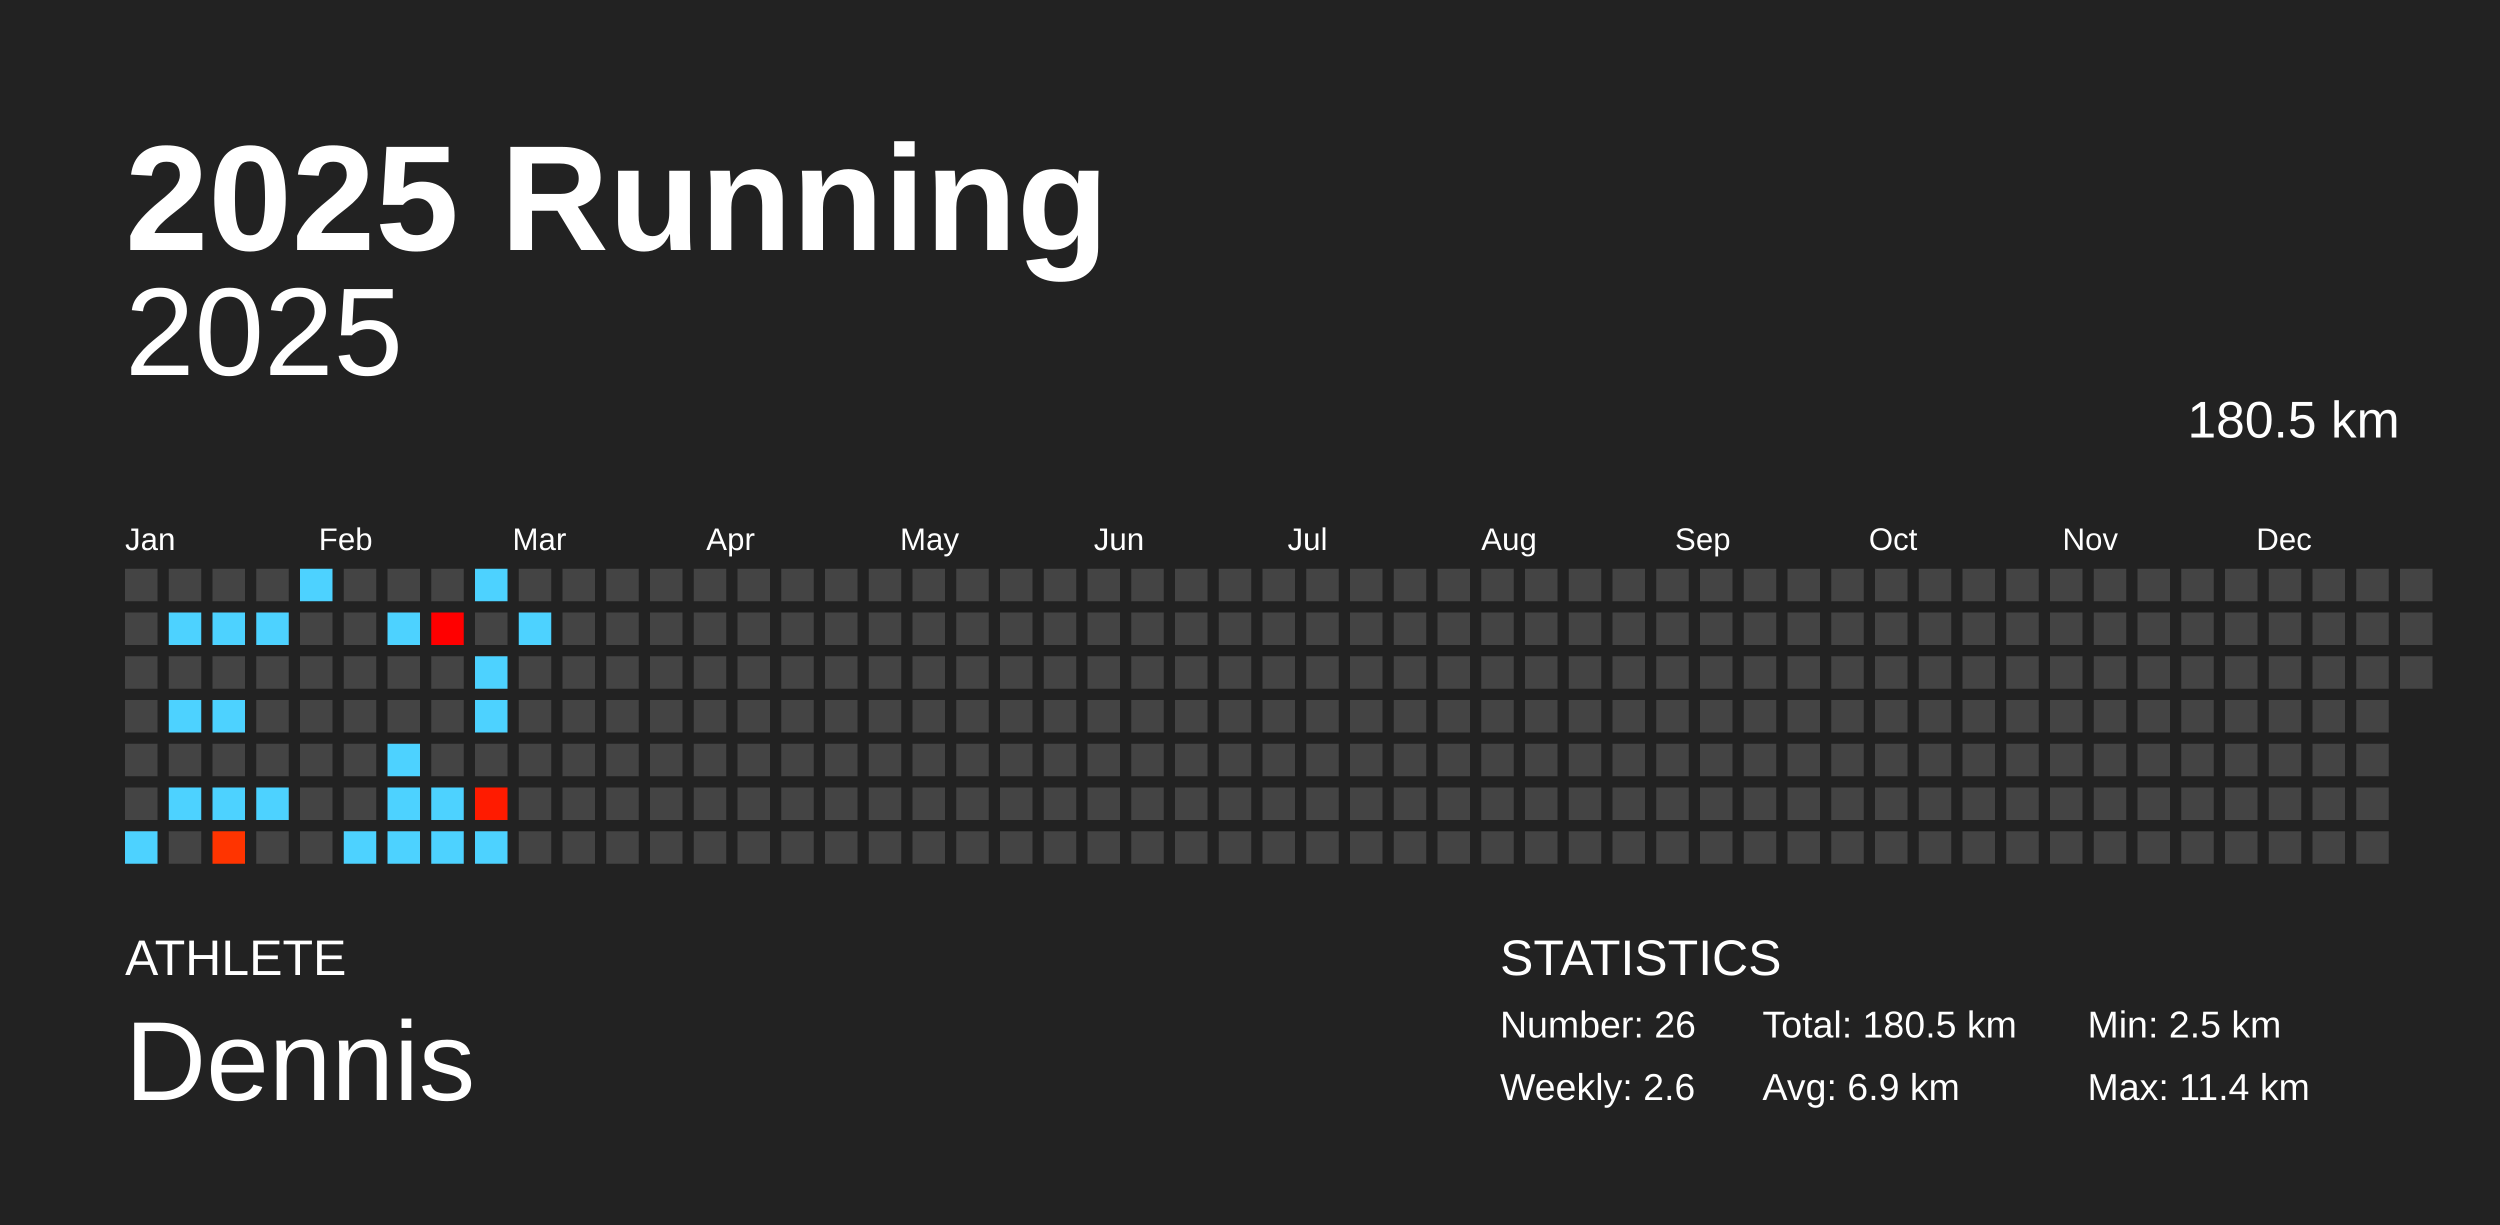
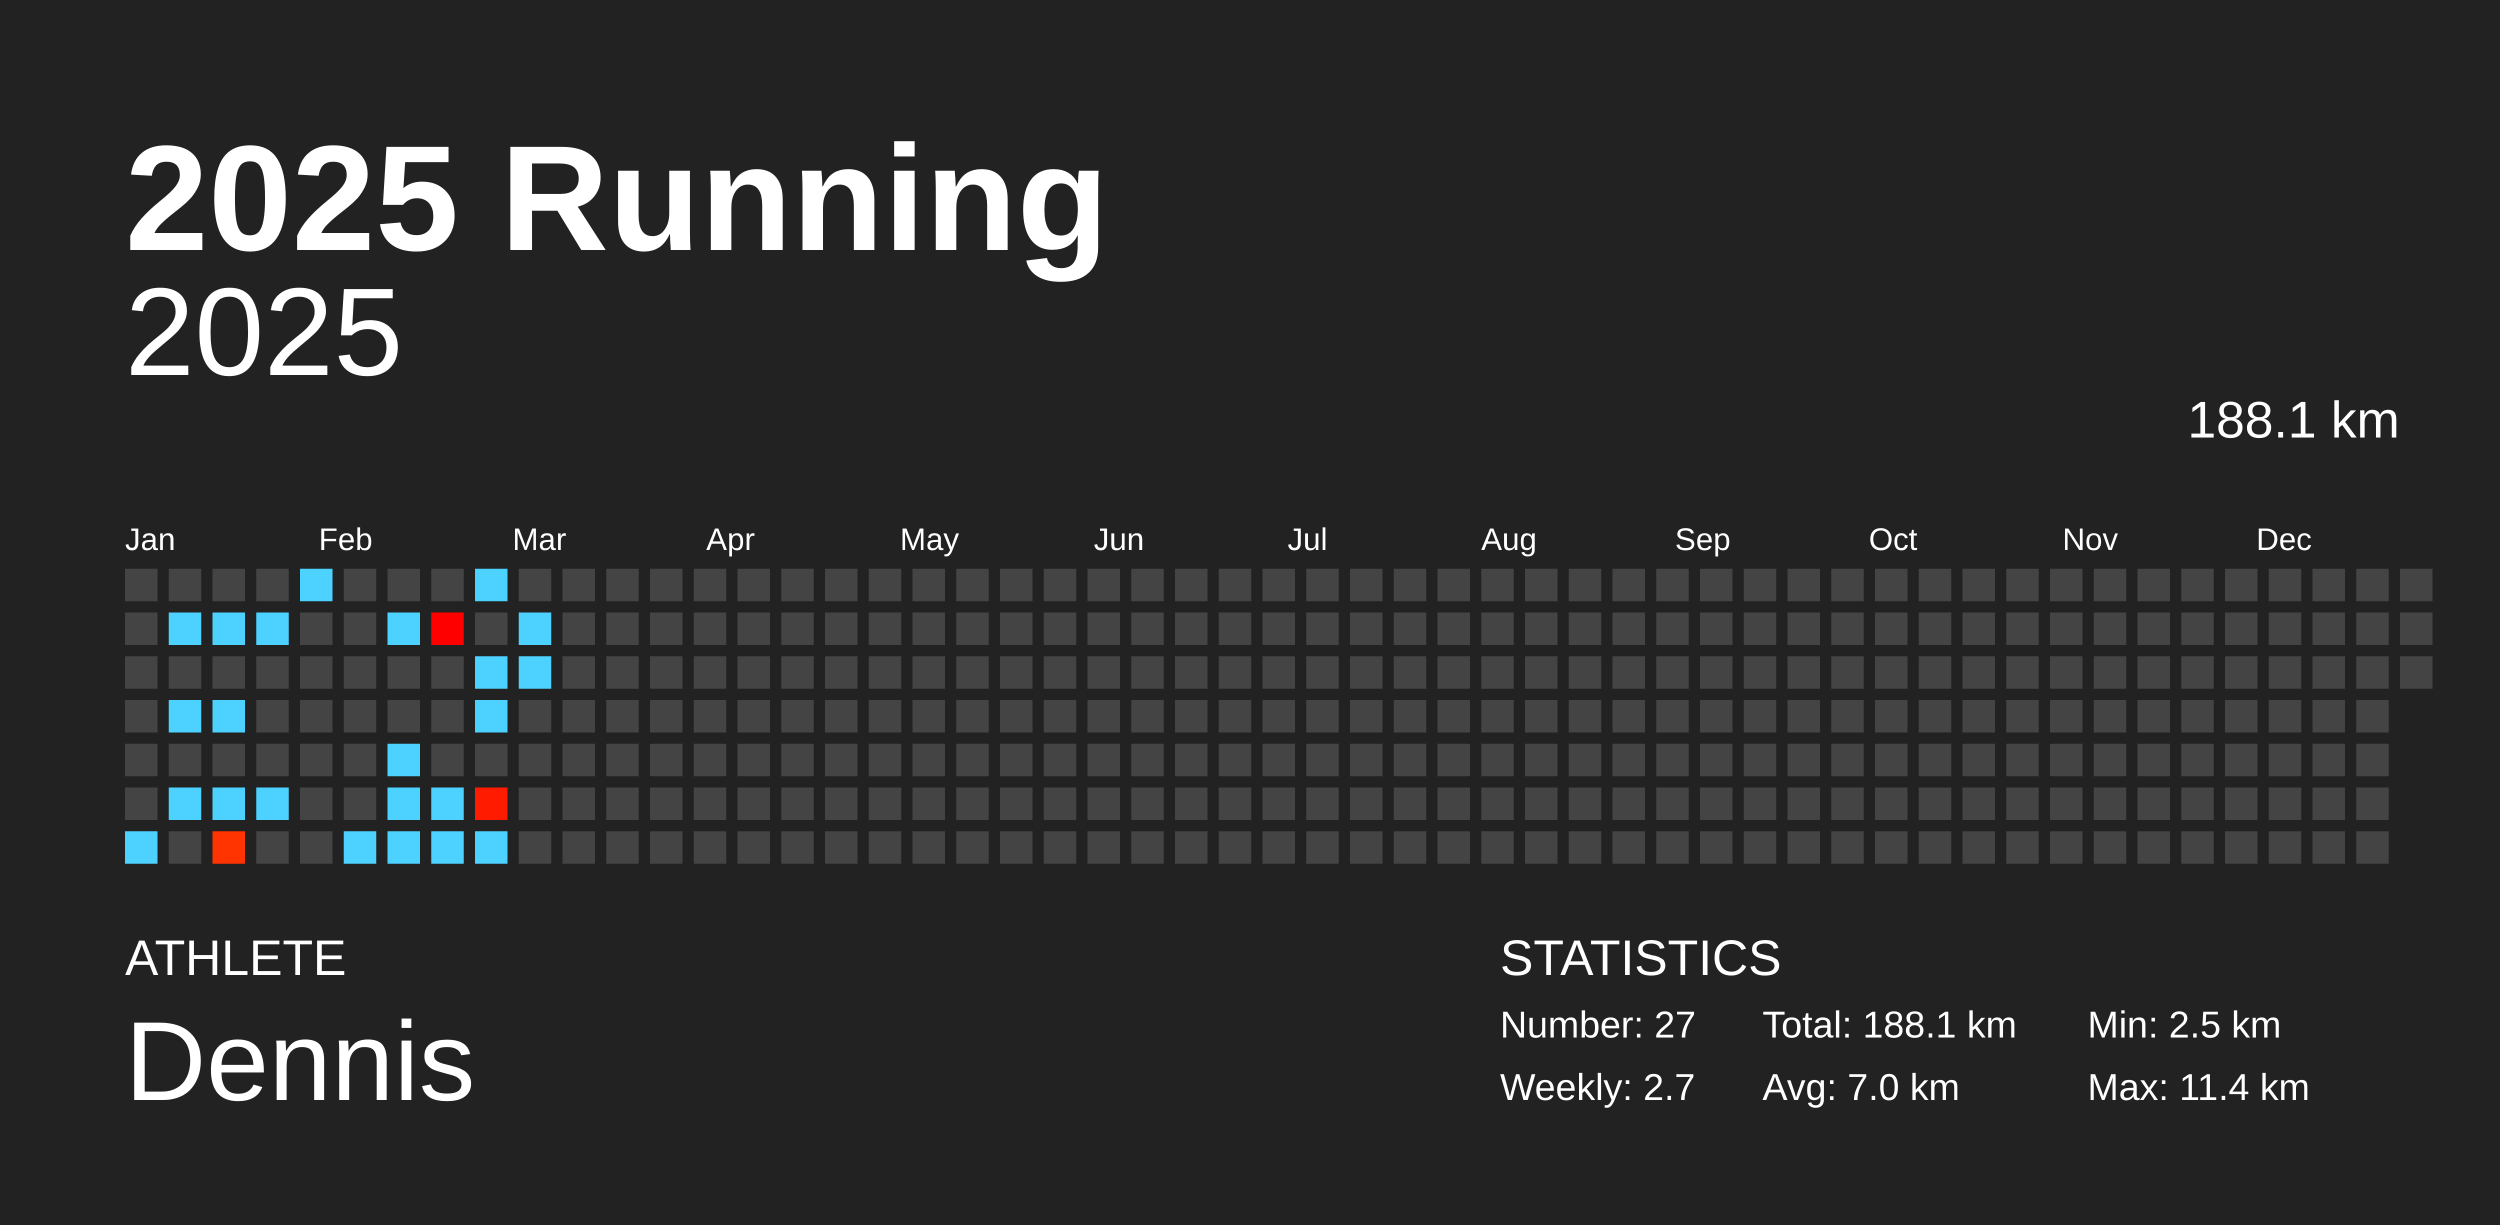
<svg xmlns="http://www.w3.org/2000/svg" baseProfile="full" height="98mm" version="1.1" viewBox="0,0,200,98" width="200mm">
  <defs />
  <rect fill="#222222" height="98" width="200" x="0" y="0" />
  <text fill="#FFFFFF" style="font-size:12px; font-family:Arial; font-weight:bold;" x="10" y="20">2025 Running</text>
  <text fill="#FFFFFF" style="font-size:4px; font-family:Arial" x="10" y="78">ATHLETE</text>
  <text fill="#FFFFFF" style="font-size:9px; font-family:Arial" x="10" y="88">Dennis</text>
  <text fill="#FFFFFF" style="font-size:4px; font-family:Arial" x="120" y="78">STATISTICS</text>
-   <text fill="#FFFFFF" style="font-size:3px; font-family:Arial" x="120" y="83">Number: 26</text>
-   <text fill="#FFFFFF" style="font-size:3px; font-family:Arial" x="120" y="88">Weekly: 2.6</text>
-   <text fill="#FFFFFF" style="font-size:3px; font-family:Arial" x="141" y="83">Total: 180.5 km</text>
-   <text fill="#FFFFFF" style="font-size:3px; font-family:Arial" x="141" y="88">Avg: 6.9 km</text>
+   <text fill="#FFFFFF" style="font-size:3px; font-family:Arial" x="120" y="83">Number: 27</text>
+   <text fill="#FFFFFF" style="font-size:3px; font-family:Arial" x="120" y="88">Weekly: 2.7</text>
+   <text fill="#FFFFFF" style="font-size:3px; font-family:Arial" x="141" y="83">Total: 188.1 km</text>
+   <text fill="#FFFFFF" style="font-size:3px; font-family:Arial" x="141" y="88">Avg: 7.0 km</text>
  <text fill="#FFFFFF" style="font-size:3px; font-family:Arial" x="167" y="83">Min: 2.5 km</text>
  <text fill="#FFFFFF" style="font-size:3px; font-family:Arial" x="167" y="88">Max: 11.4 km</text>
  <text alignment-baseline="hanging" fill="#FFFFFF" style="font-size:10.0px; font-family:Arial;" x="10" y="30">2025</text>
-   <text alignment-baseline="hanging" fill="#FFFFFF" style="font-size:4.125px; font-family:Arial;" x="175" y="35">180.5 km</text>
+   <text alignment-baseline="hanging" fill="#FFFFFF" style="font-size:4.125px; font-family:Arial;" x="175" y="35">188.1 km</text>
  <text fill="#FFFFFF" style="font-size:2.5px; font-family:Arial" x="10.0" y="44">Jan</text>
  <text fill="#FFFFFF" style="font-size:2.5px; font-family:Arial" x="25.5" y="44">Feb</text>
  <text fill="#FFFFFF" style="font-size:2.5px; font-family:Arial" x="41.0" y="44">Mar</text>
  <text fill="#FFFFFF" style="font-size:2.5px; font-family:Arial" x="56.5" y="44">Apr</text>
  <text fill="#FFFFFF" style="font-size:2.5px; font-family:Arial" x="72.0" y="44">May</text>
  <text fill="#FFFFFF" style="font-size:2.5px; font-family:Arial" x="87.5" y="44">Jun</text>
  <text fill="#FFFFFF" style="font-size:2.5px; font-family:Arial" x="103.0" y="44">Jul</text>
  <text fill="#FFFFFF" style="font-size:2.5px; font-family:Arial" x="118.5" y="44">Aug</text>
  <text fill="#FFFFFF" style="font-size:2.5px; font-family:Arial" x="134.0" y="44">Sep</text>
  <text fill="#FFFFFF" style="font-size:2.5px; font-family:Arial" x="149.5" y="44">Oct</text>
  <text fill="#FFFFFF" style="font-size:2.5px; font-family:Arial" x="165.0" y="44">Nov</text>
  <text fill="#FFFFFF" style="font-size:2.5px; font-family:Arial" x="180.5" y="44">Dec</text>
  <rect fill="#444444" height="2.6" width="2.6" x="10.0" y="45.5" />
  <rect fill="#444444" height="2.6" width="2.6" x="10.0" y="49.0" />
  <rect fill="#444444" height="2.6" width="2.6" x="10.0" y="52.5" />
  <rect fill="#444444" height="2.6" width="2.6" x="10.0" y="56.0" />
  <rect fill="#444444" height="2.6" width="2.6" x="10.0" y="59.5" />
  <rect fill="#444444" height="2.6" width="2.6" x="10.0" y="63.0" />
  <rect fill="#4dd2ff" height="2.6" width="2.6" x="10.0" y="66.5" />
  <rect fill="#444444" height="2.6" width="2.6" x="13.5" y="45.5" />
  <rect fill="#4dd2ff" height="2.6" width="2.6" x="13.5" y="49.0" />
  <rect fill="#444444" height="2.6" width="2.6" x="13.5" y="52.5" />
  <rect fill="#4dd2ff" height="2.6" width="2.6" x="13.5" y="56.0" />
  <rect fill="#444444" height="2.6" width="2.6" x="13.5" y="59.5" />
  <rect fill="#4dd2ff" height="2.6" width="2.6" x="13.5" y="63.0" />
  <rect fill="#444444" height="2.6" width="2.6" x="13.5" y="66.5" />
  <rect fill="#444444" height="2.6" width="2.6" x="17.0" y="45.5" />
  <rect fill="#4dd2ff" height="2.6" width="2.6" x="17.0" y="49.0" />
  <rect fill="#444444" height="2.6" width="2.6" x="17.0" y="52.5" />
  <rect fill="#4dd2ff" height="2.6" width="2.6" x="17.0" y="56.0" />
  <rect fill="#444444" height="2.6" width="2.6" x="17.0" y="59.5" />
  <rect fill="#4dd2ff" height="2.6" width="2.6" x="17.0" y="63.0" />
  <rect fill="#ff3400" height="2.6" width="2.6" x="17.0" y="66.5" />
  <rect fill="#444444" height="2.6" width="2.6" x="20.5" y="45.5" />
  <rect fill="#4dd2ff" height="2.6" width="2.6" x="20.5" y="49.0" />
  <rect fill="#444444" height="2.6" width="2.6" x="20.5" y="52.5" />
  <rect fill="#444444" height="2.6" width="2.6" x="20.5" y="56.0" />
  <rect fill="#444444" height="2.6" width="2.6" x="20.5" y="59.5" />
  <rect fill="#4dd2ff" height="2.6" width="2.6" x="20.5" y="63.0" />
  <rect fill="#444444" height="2.6" width="2.6" x="20.5" y="66.5" />
  <rect fill="#4dd2ff" height="2.6" width="2.6" x="24.0" y="45.5" />
  <rect fill="#444444" height="2.6" width="2.6" x="24.0" y="49.0" />
  <rect fill="#444444" height="2.6" width="2.6" x="24.0" y="52.5" />
  <rect fill="#444444" height="2.6" width="2.6" x="24.0" y="56.0" />
  <rect fill="#444444" height="2.6" width="2.6" x="24.0" y="59.5" />
  <rect fill="#444444" height="2.6" width="2.6" x="24.0" y="63.0" />
  <rect fill="#444444" height="2.6" width="2.6" x="24.0" y="66.5" />
  <rect fill="#444444" height="2.6" width="2.6" x="27.5" y="45.5" />
  <rect fill="#444444" height="2.6" width="2.6" x="27.5" y="49.0" />
  <rect fill="#444444" height="2.6" width="2.6" x="27.5" y="52.5" />
  <rect fill="#444444" height="2.6" width="2.6" x="27.5" y="56.0" />
  <rect fill="#444444" height="2.6" width="2.6" x="27.5" y="59.5" />
  <rect fill="#444444" height="2.6" width="2.6" x="27.5" y="63.0" />
  <rect fill="#4dd2ff" height="2.6" width="2.6" x="27.5" y="66.5" />
  <rect fill="#444444" height="2.6" width="2.6" x="31.0" y="45.5" />
  <rect fill="#4dd2ff" height="2.6" width="2.6" x="31.0" y="49.0" />
  <rect fill="#444444" height="2.6" width="2.6" x="31.0" y="52.5" />
  <rect fill="#444444" height="2.6" width="2.6" x="31.0" y="56.0" />
  <rect fill="#4dd2ff" height="2.6" width="2.6" x="31.0" y="59.5" />
  <rect fill="#4dd2ff" height="2.6" width="2.6" x="31.0" y="63.0" />
  <rect fill="#4dd2ff" height="2.6" width="2.6" x="31.0" y="66.5" />
  <rect fill="#444444" height="2.6" width="2.6" x="34.5" y="45.5" />
  <rect fill="#ff0000" height="2.6" width="2.6" x="34.5" y="49.0" />
  <rect fill="#444444" height="2.6" width="2.6" x="34.5" y="52.5" />
  <rect fill="#444444" height="2.6" width="2.6" x="34.5" y="56.0" />
  <rect fill="#444444" height="2.6" width="2.6" x="34.5" y="59.5" />
  <rect fill="#4dd2ff" height="2.6" width="2.6" x="34.5" y="63.0" />
  <rect fill="#4dd2ff" height="2.6" width="2.6" x="34.5" y="66.5" />
  <rect fill="#4dd2ff" height="2.6" width="2.6" x="38.0" y="45.5" />
  <rect fill="#444444" height="2.6" width="2.6" x="38.0" y="49.0" />
  <rect fill="#4dd2ff" height="2.6" width="2.6" x="38.0" y="52.5" />
  <rect fill="#4dd2ff" height="2.6" width="2.6" x="38.0" y="56.0" />
  <rect fill="#444444" height="2.6" width="2.6" x="38.0" y="59.5" />
  <rect fill="#ff1b00" height="2.6" width="2.6" x="38.0" y="63.0" />
  <rect fill="#4dd2ff" height="2.6" width="2.6" x="38.0" y="66.5" />
  <rect fill="#444444" height="2.6" width="2.6" x="41.5" y="45.5" />
  <rect fill="#4dd2ff" height="2.6" width="2.6" x="41.5" y="49.0" />
-   <rect fill="#444444" height="2.6" width="2.6" x="41.5" y="52.5" />
+   <rect fill="#4dd2ff" height="2.6" width="2.6" x="41.5" y="52.5" />
  <rect fill="#444444" height="2.6" width="2.6" x="41.5" y="56.0" />
  <rect fill="#444444" height="2.6" width="2.6" x="41.5" y="59.5" />
  <rect fill="#444444" height="2.6" width="2.6" x="41.5" y="63.0" />
  <rect fill="#444444" height="2.6" width="2.6" x="41.5" y="66.5" />
  <rect fill="#444444" height="2.6" width="2.6" x="45.0" y="45.5" />
  <rect fill="#444444" height="2.6" width="2.6" x="45.0" y="49.0" />
  <rect fill="#444444" height="2.6" width="2.6" x="45.0" y="52.5" />
  <rect fill="#444444" height="2.6" width="2.6" x="45.0" y="56.0" />
  <rect fill="#444444" height="2.6" width="2.6" x="45.0" y="59.5" />
  <rect fill="#444444" height="2.6" width="2.6" x="45.0" y="63.0" />
  <rect fill="#444444" height="2.6" width="2.6" x="45.0" y="66.5" />
  <rect fill="#444444" height="2.6" width="2.6" x="48.5" y="45.5" />
  <rect fill="#444444" height="2.6" width="2.6" x="48.5" y="49.0" />
  <rect fill="#444444" height="2.6" width="2.6" x="48.5" y="52.5" />
  <rect fill="#444444" height="2.6" width="2.6" x="48.5" y="56.0" />
  <rect fill="#444444" height="2.6" width="2.6" x="48.5" y="59.5" />
  <rect fill="#444444" height="2.6" width="2.6" x="48.5" y="63.0" />
  <rect fill="#444444" height="2.6" width="2.6" x="48.5" y="66.5" />
  <rect fill="#444444" height="2.6" width="2.6" x="52.0" y="45.5" />
  <rect fill="#444444" height="2.6" width="2.6" x="52.0" y="49.0" />
  <rect fill="#444444" height="2.6" width="2.6" x="52.0" y="52.5" />
  <rect fill="#444444" height="2.6" width="2.6" x="52.0" y="56.0" />
  <rect fill="#444444" height="2.6" width="2.6" x="52.0" y="59.5" />
  <rect fill="#444444" height="2.6" width="2.6" x="52.0" y="63.0" />
  <rect fill="#444444" height="2.6" width="2.6" x="52.0" y="66.5" />
  <rect fill="#444444" height="2.6" width="2.6" x="55.5" y="45.5" />
  <rect fill="#444444" height="2.6" width="2.6" x="55.5" y="49.0" />
  <rect fill="#444444" height="2.6" width="2.6" x="55.5" y="52.5" />
  <rect fill="#444444" height="2.6" width="2.6" x="55.5" y="56.0" />
  <rect fill="#444444" height="2.6" width="2.6" x="55.5" y="59.5" />
  <rect fill="#444444" height="2.6" width="2.6" x="55.5" y="63.0" />
  <rect fill="#444444" height="2.6" width="2.6" x="55.5" y="66.5" />
  <rect fill="#444444" height="2.6" width="2.6" x="59.0" y="45.5" />
  <rect fill="#444444" height="2.6" width="2.6" x="59.0" y="49.0" />
  <rect fill="#444444" height="2.6" width="2.6" x="59.0" y="52.5" />
  <rect fill="#444444" height="2.6" width="2.6" x="59.0" y="56.0" />
  <rect fill="#444444" height="2.6" width="2.6" x="59.0" y="59.5" />
  <rect fill="#444444" height="2.6" width="2.6" x="59.0" y="63.0" />
  <rect fill="#444444" height="2.6" width="2.6" x="59.0" y="66.5" />
  <rect fill="#444444" height="2.6" width="2.6" x="62.5" y="45.5" />
  <rect fill="#444444" height="2.6" width="2.6" x="62.5" y="49.0" />
  <rect fill="#444444" height="2.6" width="2.6" x="62.5" y="52.5" />
  <rect fill="#444444" height="2.6" width="2.6" x="62.5" y="56.0" />
  <rect fill="#444444" height="2.6" width="2.6" x="62.5" y="59.5" />
  <rect fill="#444444" height="2.6" width="2.6" x="62.5" y="63.0" />
  <rect fill="#444444" height="2.6" width="2.6" x="62.5" y="66.5" />
  <rect fill="#444444" height="2.6" width="2.6" x="66.0" y="45.5" />
  <rect fill="#444444" height="2.6" width="2.6" x="66.0" y="49.0" />
  <rect fill="#444444" height="2.6" width="2.6" x="66.0" y="52.5" />
  <rect fill="#444444" height="2.6" width="2.6" x="66.0" y="56.0" />
  <rect fill="#444444" height="2.6" width="2.6" x="66.0" y="59.5" />
  <rect fill="#444444" height="2.6" width="2.6" x="66.0" y="63.0" />
  <rect fill="#444444" height="2.6" width="2.6" x="66.0" y="66.5" />
  <rect fill="#444444" height="2.6" width="2.6" x="69.5" y="45.5" />
  <rect fill="#444444" height="2.6" width="2.6" x="69.5" y="49.0" />
  <rect fill="#444444" height="2.6" width="2.6" x="69.5" y="52.5" />
  <rect fill="#444444" height="2.6" width="2.6" x="69.5" y="56.0" />
  <rect fill="#444444" height="2.6" width="2.6" x="69.5" y="59.5" />
  <rect fill="#444444" height="2.6" width="2.6" x="69.5" y="63.0" />
  <rect fill="#444444" height="2.6" width="2.6" x="69.5" y="66.5" />
  <rect fill="#444444" height="2.6" width="2.6" x="73.0" y="45.5" />
  <rect fill="#444444" height="2.6" width="2.6" x="73.0" y="49.0" />
  <rect fill="#444444" height="2.6" width="2.6" x="73.0" y="52.5" />
  <rect fill="#444444" height="2.6" width="2.6" x="73.0" y="56.0" />
  <rect fill="#444444" height="2.6" width="2.6" x="73.0" y="59.5" />
  <rect fill="#444444" height="2.6" width="2.6" x="73.0" y="63.0" />
  <rect fill="#444444" height="2.6" width="2.6" x="73.0" y="66.5" />
  <rect fill="#444444" height="2.6" width="2.6" x="76.5" y="45.5" />
  <rect fill="#444444" height="2.6" width="2.6" x="76.5" y="49.0" />
  <rect fill="#444444" height="2.6" width="2.6" x="76.5" y="52.5" />
  <rect fill="#444444" height="2.6" width="2.6" x="76.5" y="56.0" />
  <rect fill="#444444" height="2.6" width="2.6" x="76.5" y="59.5" />
  <rect fill="#444444" height="2.6" width="2.6" x="76.5" y="63.0" />
  <rect fill="#444444" height="2.6" width="2.6" x="76.5" y="66.5" />
  <rect fill="#444444" height="2.6" width="2.6" x="80.0" y="45.5" />
  <rect fill="#444444" height="2.6" width="2.6" x="80.0" y="49.0" />
  <rect fill="#444444" height="2.6" width="2.6" x="80.0" y="52.5" />
  <rect fill="#444444" height="2.6" width="2.6" x="80.0" y="56.0" />
  <rect fill="#444444" height="2.6" width="2.6" x="80.0" y="59.5" />
  <rect fill="#444444" height="2.6" width="2.6" x="80.0" y="63.0" />
  <rect fill="#444444" height="2.6" width="2.6" x="80.0" y="66.5" />
  <rect fill="#444444" height="2.6" width="2.6" x="83.5" y="45.5" />
  <rect fill="#444444" height="2.6" width="2.6" x="83.5" y="49.0" />
  <rect fill="#444444" height="2.6" width="2.6" x="83.5" y="52.5" />
  <rect fill="#444444" height="2.6" width="2.6" x="83.5" y="56.0" />
  <rect fill="#444444" height="2.6" width="2.6" x="83.5" y="59.5" />
  <rect fill="#444444" height="2.6" width="2.6" x="83.5" y="63.0" />
  <rect fill="#444444" height="2.6" width="2.6" x="83.5" y="66.5" />
  <rect fill="#444444" height="2.6" width="2.6" x="87.0" y="45.5" />
  <rect fill="#444444" height="2.6" width="2.6" x="87.0" y="49.0" />
  <rect fill="#444444" height="2.6" width="2.6" x="87.0" y="52.5" />
  <rect fill="#444444" height="2.6" width="2.6" x="87.0" y="56.0" />
  <rect fill="#444444" height="2.6" width="2.6" x="87.0" y="59.5" />
  <rect fill="#444444" height="2.6" width="2.6" x="87.0" y="63.0" />
  <rect fill="#444444" height="2.6" width="2.6" x="87.0" y="66.5" />
  <rect fill="#444444" height="2.6" width="2.6" x="90.5" y="45.5" />
  <rect fill="#444444" height="2.6" width="2.6" x="90.5" y="49.0" />
  <rect fill="#444444" height="2.6" width="2.6" x="90.5" y="52.5" />
  <rect fill="#444444" height="2.6" width="2.6" x="90.5" y="56.0" />
  <rect fill="#444444" height="2.6" width="2.6" x="90.5" y="59.5" />
  <rect fill="#444444" height="2.6" width="2.6" x="90.5" y="63.0" />
  <rect fill="#444444" height="2.6" width="2.6" x="90.5" y="66.5" />
  <rect fill="#444444" height="2.6" width="2.6" x="94.0" y="45.5" />
  <rect fill="#444444" height="2.6" width="2.6" x="94.0" y="49.0" />
  <rect fill="#444444" height="2.6" width="2.6" x="94.0" y="52.5" />
  <rect fill="#444444" height="2.6" width="2.6" x="94.0" y="56.0" />
  <rect fill="#444444" height="2.6" width="2.6" x="94.0" y="59.5" />
  <rect fill="#444444" height="2.6" width="2.6" x="94.0" y="63.0" />
  <rect fill="#444444" height="2.6" width="2.6" x="94.0" y="66.5" />
  <rect fill="#444444" height="2.6" width="2.6" x="97.5" y="45.5" />
  <rect fill="#444444" height="2.6" width="2.6" x="97.5" y="49.0" />
  <rect fill="#444444" height="2.6" width="2.6" x="97.5" y="52.5" />
  <rect fill="#444444" height="2.6" width="2.6" x="97.5" y="56.0" />
  <rect fill="#444444" height="2.6" width="2.6" x="97.5" y="59.5" />
  <rect fill="#444444" height="2.6" width="2.6" x="97.5" y="63.0" />
  <rect fill="#444444" height="2.6" width="2.6" x="97.5" y="66.5" />
  <rect fill="#444444" height="2.6" width="2.6" x="101.0" y="45.5" />
  <rect fill="#444444" height="2.6" width="2.6" x="101.0" y="49.0" />
  <rect fill="#444444" height="2.6" width="2.6" x="101.0" y="52.5" />
  <rect fill="#444444" height="2.6" width="2.6" x="101.0" y="56.0" />
  <rect fill="#444444" height="2.6" width="2.6" x="101.0" y="59.5" />
  <rect fill="#444444" height="2.6" width="2.6" x="101.0" y="63.0" />
  <rect fill="#444444" height="2.6" width="2.6" x="101.0" y="66.5" />
  <rect fill="#444444" height="2.6" width="2.6" x="104.5" y="45.5" />
  <rect fill="#444444" height="2.6" width="2.6" x="104.5" y="49.0" />
  <rect fill="#444444" height="2.6" width="2.6" x="104.5" y="52.5" />
  <rect fill="#444444" height="2.6" width="2.6" x="104.5" y="56.0" />
  <rect fill="#444444" height="2.6" width="2.6" x="104.5" y="59.5" />
  <rect fill="#444444" height="2.6" width="2.6" x="104.5" y="63.0" />
  <rect fill="#444444" height="2.6" width="2.6" x="104.5" y="66.5" />
  <rect fill="#444444" height="2.6" width="2.6" x="108.0" y="45.5" />
  <rect fill="#444444" height="2.6" width="2.6" x="108.0" y="49.0" />
  <rect fill="#444444" height="2.6" width="2.6" x="108.0" y="52.5" />
  <rect fill="#444444" height="2.6" width="2.6" x="108.0" y="56.0" />
  <rect fill="#444444" height="2.6" width="2.6" x="108.0" y="59.5" />
  <rect fill="#444444" height="2.6" width="2.6" x="108.0" y="63.0" />
  <rect fill="#444444" height="2.6" width="2.6" x="108.0" y="66.5" />
  <rect fill="#444444" height="2.6" width="2.6" x="111.5" y="45.5" />
  <rect fill="#444444" height="2.6" width="2.6" x="111.5" y="49.0" />
  <rect fill="#444444" height="2.6" width="2.6" x="111.5" y="52.5" />
  <rect fill="#444444" height="2.6" width="2.6" x="111.5" y="56.0" />
  <rect fill="#444444" height="2.6" width="2.6" x="111.5" y="59.5" />
  <rect fill="#444444" height="2.6" width="2.6" x="111.5" y="63.0" />
  <rect fill="#444444" height="2.6" width="2.6" x="111.5" y="66.5" />
  <rect fill="#444444" height="2.6" width="2.6" x="115.0" y="45.5" />
  <rect fill="#444444" height="2.6" width="2.6" x="115.0" y="49.0" />
  <rect fill="#444444" height="2.6" width="2.6" x="115.0" y="52.5" />
  <rect fill="#444444" height="2.6" width="2.6" x="115.0" y="56.0" />
  <rect fill="#444444" height="2.6" width="2.6" x="115.0" y="59.5" />
  <rect fill="#444444" height="2.6" width="2.6" x="115.0" y="63.0" />
  <rect fill="#444444" height="2.6" width="2.6" x="115.0" y="66.5" />
  <rect fill="#444444" height="2.6" width="2.6" x="118.5" y="45.5" />
  <rect fill="#444444" height="2.6" width="2.6" x="118.5" y="49.0" />
  <rect fill="#444444" height="2.6" width="2.6" x="118.5" y="52.5" />
  <rect fill="#444444" height="2.6" width="2.6" x="118.5" y="56.0" />
  <rect fill="#444444" height="2.6" width="2.6" x="118.5" y="59.5" />
  <rect fill="#444444" height="2.6" width="2.6" x="118.5" y="63.0" />
  <rect fill="#444444" height="2.6" width="2.6" x="118.5" y="66.5" />
  <rect fill="#444444" height="2.6" width="2.6" x="122.0" y="45.5" />
  <rect fill="#444444" height="2.6" width="2.6" x="122.0" y="49.0" />
  <rect fill="#444444" height="2.6" width="2.6" x="122.0" y="52.5" />
  <rect fill="#444444" height="2.6" width="2.6" x="122.0" y="56.0" />
  <rect fill="#444444" height="2.6" width="2.6" x="122.0" y="59.5" />
  <rect fill="#444444" height="2.6" width="2.6" x="122.0" y="63.0" />
  <rect fill="#444444" height="2.6" width="2.6" x="122.0" y="66.5" />
  <rect fill="#444444" height="2.6" width="2.6" x="125.5" y="45.5" />
  <rect fill="#444444" height="2.6" width="2.6" x="125.5" y="49.0" />
  <rect fill="#444444" height="2.6" width="2.6" x="125.5" y="52.5" />
  <rect fill="#444444" height="2.6" width="2.6" x="125.5" y="56.0" />
  <rect fill="#444444" height="2.6" width="2.6" x="125.5" y="59.5" />
  <rect fill="#444444" height="2.6" width="2.6" x="125.5" y="63.0" />
  <rect fill="#444444" height="2.6" width="2.6" x="125.5" y="66.5" />
  <rect fill="#444444" height="2.6" width="2.6" x="129.0" y="45.5" />
  <rect fill="#444444" height="2.6" width="2.6" x="129.0" y="49.0" />
  <rect fill="#444444" height="2.6" width="2.6" x="129.0" y="52.5" />
  <rect fill="#444444" height="2.6" width="2.6" x="129.0" y="56.0" />
  <rect fill="#444444" height="2.6" width="2.6" x="129.0" y="59.5" />
  <rect fill="#444444" height="2.6" width="2.6" x="129.0" y="63.0" />
  <rect fill="#444444" height="2.6" width="2.6" x="129.0" y="66.5" />
  <rect fill="#444444" height="2.6" width="2.6" x="132.5" y="45.5" />
  <rect fill="#444444" height="2.6" width="2.6" x="132.5" y="49.0" />
  <rect fill="#444444" height="2.6" width="2.6" x="132.5" y="52.5" />
  <rect fill="#444444" height="2.6" width="2.6" x="132.5" y="56.0" />
  <rect fill="#444444" height="2.6" width="2.6" x="132.5" y="59.5" />
  <rect fill="#444444" height="2.6" width="2.6" x="132.5" y="63.0" />
  <rect fill="#444444" height="2.6" width="2.6" x="132.5" y="66.5" />
  <rect fill="#444444" height="2.6" width="2.6" x="136.0" y="45.5" />
  <rect fill="#444444" height="2.6" width="2.6" x="136.0" y="49.0" />
  <rect fill="#444444" height="2.6" width="2.6" x="136.0" y="52.5" />
  <rect fill="#444444" height="2.6" width="2.6" x="136.0" y="56.0" />
  <rect fill="#444444" height="2.6" width="2.6" x="136.0" y="59.5" />
  <rect fill="#444444" height="2.6" width="2.6" x="136.0" y="63.0" />
  <rect fill="#444444" height="2.6" width="2.6" x="136.0" y="66.5" />
  <rect fill="#444444" height="2.6" width="2.6" x="139.5" y="45.5" />
  <rect fill="#444444" height="2.6" width="2.6" x="139.5" y="49.0" />
  <rect fill="#444444" height="2.6" width="2.6" x="139.5" y="52.5" />
  <rect fill="#444444" height="2.6" width="2.6" x="139.5" y="56.0" />
  <rect fill="#444444" height="2.6" width="2.6" x="139.5" y="59.5" />
  <rect fill="#444444" height="2.6" width="2.6" x="139.5" y="63.0" />
  <rect fill="#444444" height="2.6" width="2.6" x="139.5" y="66.5" />
  <rect fill="#444444" height="2.6" width="2.6" x="143.0" y="45.5" />
  <rect fill="#444444" height="2.6" width="2.6" x="143.0" y="49.0" />
  <rect fill="#444444" height="2.6" width="2.6" x="143.0" y="52.5" />
  <rect fill="#444444" height="2.6" width="2.6" x="143.0" y="56.0" />
  <rect fill="#444444" height="2.6" width="2.6" x="143.0" y="59.5" />
  <rect fill="#444444" height="2.6" width="2.6" x="143.0" y="63.0" />
  <rect fill="#444444" height="2.6" width="2.6" x="143.0" y="66.5" />
  <rect fill="#444444" height="2.6" width="2.6" x="146.5" y="45.5" />
  <rect fill="#444444" height="2.6" width="2.6" x="146.5" y="49.0" />
  <rect fill="#444444" height="2.6" width="2.6" x="146.5" y="52.5" />
  <rect fill="#444444" height="2.6" width="2.6" x="146.5" y="56.0" />
  <rect fill="#444444" height="2.6" width="2.6" x="146.5" y="59.5" />
  <rect fill="#444444" height="2.6" width="2.6" x="146.5" y="63.0" />
  <rect fill="#444444" height="2.6" width="2.6" x="146.5" y="66.5" />
  <rect fill="#444444" height="2.6" width="2.6" x="150.0" y="45.5" />
  <rect fill="#444444" height="2.6" width="2.6" x="150.0" y="49.0" />
  <rect fill="#444444" height="2.6" width="2.6" x="150.0" y="52.5" />
  <rect fill="#444444" height="2.6" width="2.6" x="150.0" y="56.0" />
  <rect fill="#444444" height="2.6" width="2.6" x="150.0" y="59.5" />
  <rect fill="#444444" height="2.6" width="2.6" x="150.0" y="63.0" />
  <rect fill="#444444" height="2.6" width="2.6" x="150.0" y="66.5" />
  <rect fill="#444444" height="2.6" width="2.6" x="153.5" y="45.5" />
  <rect fill="#444444" height="2.6" width="2.6" x="153.5" y="49.0" />
  <rect fill="#444444" height="2.6" width="2.6" x="153.5" y="52.5" />
  <rect fill="#444444" height="2.6" width="2.6" x="153.5" y="56.0" />
  <rect fill="#444444" height="2.6" width="2.6" x="153.5" y="59.5" />
  <rect fill="#444444" height="2.6" width="2.6" x="153.5" y="63.0" />
  <rect fill="#444444" height="2.6" width="2.6" x="153.5" y="66.5" />
  <rect fill="#444444" height="2.6" width="2.6" x="157.0" y="45.5" />
  <rect fill="#444444" height="2.6" width="2.6" x="157.0" y="49.0" />
  <rect fill="#444444" height="2.6" width="2.6" x="157.0" y="52.5" />
  <rect fill="#444444" height="2.6" width="2.6" x="157.0" y="56.0" />
  <rect fill="#444444" height="2.6" width="2.6" x="157.0" y="59.5" />
  <rect fill="#444444" height="2.6" width="2.6" x="157.0" y="63.0" />
  <rect fill="#444444" height="2.6" width="2.6" x="157.0" y="66.5" />
  <rect fill="#444444" height="2.6" width="2.6" x="160.5" y="45.5" />
  <rect fill="#444444" height="2.6" width="2.6" x="160.5" y="49.0" />
  <rect fill="#444444" height="2.6" width="2.6" x="160.5" y="52.5" />
  <rect fill="#444444" height="2.6" width="2.6" x="160.5" y="56.0" />
  <rect fill="#444444" height="2.6" width="2.6" x="160.5" y="59.5" />
  <rect fill="#444444" height="2.6" width="2.6" x="160.5" y="63.0" />
  <rect fill="#444444" height="2.6" width="2.6" x="160.5" y="66.5" />
  <rect fill="#444444" height="2.6" width="2.6" x="164.0" y="45.5" />
  <rect fill="#444444" height="2.6" width="2.6" x="164.0" y="49.0" />
  <rect fill="#444444" height="2.6" width="2.6" x="164.0" y="52.5" />
  <rect fill="#444444" height="2.6" width="2.6" x="164.0" y="56.0" />
  <rect fill="#444444" height="2.6" width="2.6" x="164.0" y="59.5" />
  <rect fill="#444444" height="2.6" width="2.6" x="164.0" y="63.0" />
  <rect fill="#444444" height="2.6" width="2.6" x="164.0" y="66.5" />
  <rect fill="#444444" height="2.6" width="2.6" x="167.5" y="45.5" />
  <rect fill="#444444" height="2.6" width="2.6" x="167.5" y="49.0" />
  <rect fill="#444444" height="2.6" width="2.6" x="167.5" y="52.5" />
  <rect fill="#444444" height="2.6" width="2.6" x="167.5" y="56.0" />
  <rect fill="#444444" height="2.6" width="2.6" x="167.5" y="59.5" />
  <rect fill="#444444" height="2.6" width="2.6" x="167.5" y="63.0" />
  <rect fill="#444444" height="2.6" width="2.6" x="167.5" y="66.5" />
  <rect fill="#444444" height="2.6" width="2.6" x="171.0" y="45.5" />
  <rect fill="#444444" height="2.6" width="2.6" x="171.0" y="49.0" />
  <rect fill="#444444" height="2.6" width="2.6" x="171.0" y="52.5" />
  <rect fill="#444444" height="2.6" width="2.6" x="171.0" y="56.0" />
  <rect fill="#444444" height="2.6" width="2.6" x="171.0" y="59.5" />
  <rect fill="#444444" height="2.6" width="2.6" x="171.0" y="63.0" />
  <rect fill="#444444" height="2.6" width="2.6" x="171.0" y="66.5" />
  <rect fill="#444444" height="2.6" width="2.6" x="174.5" y="45.5" />
  <rect fill="#444444" height="2.6" width="2.6" x="174.5" y="49.0" />
  <rect fill="#444444" height="2.6" width="2.6" x="174.5" y="52.5" />
  <rect fill="#444444" height="2.6" width="2.6" x="174.5" y="56.0" />
  <rect fill="#444444" height="2.6" width="2.6" x="174.5" y="59.5" />
  <rect fill="#444444" height="2.6" width="2.6" x="174.5" y="63.0" />
  <rect fill="#444444" height="2.6" width="2.6" x="174.5" y="66.5" />
  <rect fill="#444444" height="2.6" width="2.6" x="178.0" y="45.5" />
  <rect fill="#444444" height="2.6" width="2.6" x="178.0" y="49.0" />
  <rect fill="#444444" height="2.6" width="2.6" x="178.0" y="52.5" />
  <rect fill="#444444" height="2.6" width="2.6" x="178.0" y="56.0" />
  <rect fill="#444444" height="2.6" width="2.6" x="178.0" y="59.5" />
  <rect fill="#444444" height="2.6" width="2.6" x="178.0" y="63.0" />
  <rect fill="#444444" height="2.6" width="2.6" x="178.0" y="66.5" />
  <rect fill="#444444" height="2.6" width="2.6" x="181.5" y="45.5" />
  <rect fill="#444444" height="2.6" width="2.6" x="181.5" y="49.0" />
  <rect fill="#444444" height="2.6" width="2.6" x="181.5" y="52.5" />
  <rect fill="#444444" height="2.6" width="2.6" x="181.5" y="56.0" />
  <rect fill="#444444" height="2.6" width="2.6" x="181.5" y="59.5" />
  <rect fill="#444444" height="2.6" width="2.6" x="181.5" y="63.0" />
  <rect fill="#444444" height="2.6" width="2.6" x="181.5" y="66.5" />
  <rect fill="#444444" height="2.6" width="2.6" x="185.0" y="45.5" />
  <rect fill="#444444" height="2.6" width="2.6" x="185.0" y="49.0" />
  <rect fill="#444444" height="2.6" width="2.6" x="185.0" y="52.5" />
  <rect fill="#444444" height="2.6" width="2.6" x="185.0" y="56.0" />
  <rect fill="#444444" height="2.6" width="2.6" x="185.0" y="59.5" />
  <rect fill="#444444" height="2.6" width="2.6" x="185.0" y="63.0" />
  <rect fill="#444444" height="2.6" width="2.6" x="185.0" y="66.5" />
  <rect fill="#444444" height="2.6" width="2.6" x="188.5" y="45.5" />
  <rect fill="#444444" height="2.6" width="2.6" x="188.5" y="49.0" />
  <rect fill="#444444" height="2.6" width="2.6" x="188.5" y="52.5" />
  <rect fill="#444444" height="2.6" width="2.6" x="188.5" y="56.0" />
  <rect fill="#444444" height="2.6" width="2.6" x="188.5" y="59.5" />
  <rect fill="#444444" height="2.6" width="2.6" x="188.5" y="63.0" />
  <rect fill="#444444" height="2.6" width="2.6" x="188.5" y="66.5" />
  <rect fill="#444444" height="2.6" width="2.6" x="192.0" y="45.5" />
  <rect fill="#444444" height="2.6" width="2.6" x="192.0" y="49.0" />
  <rect fill="#444444" height="2.6" width="2.6" x="192.0" y="52.5" />
</svg>
